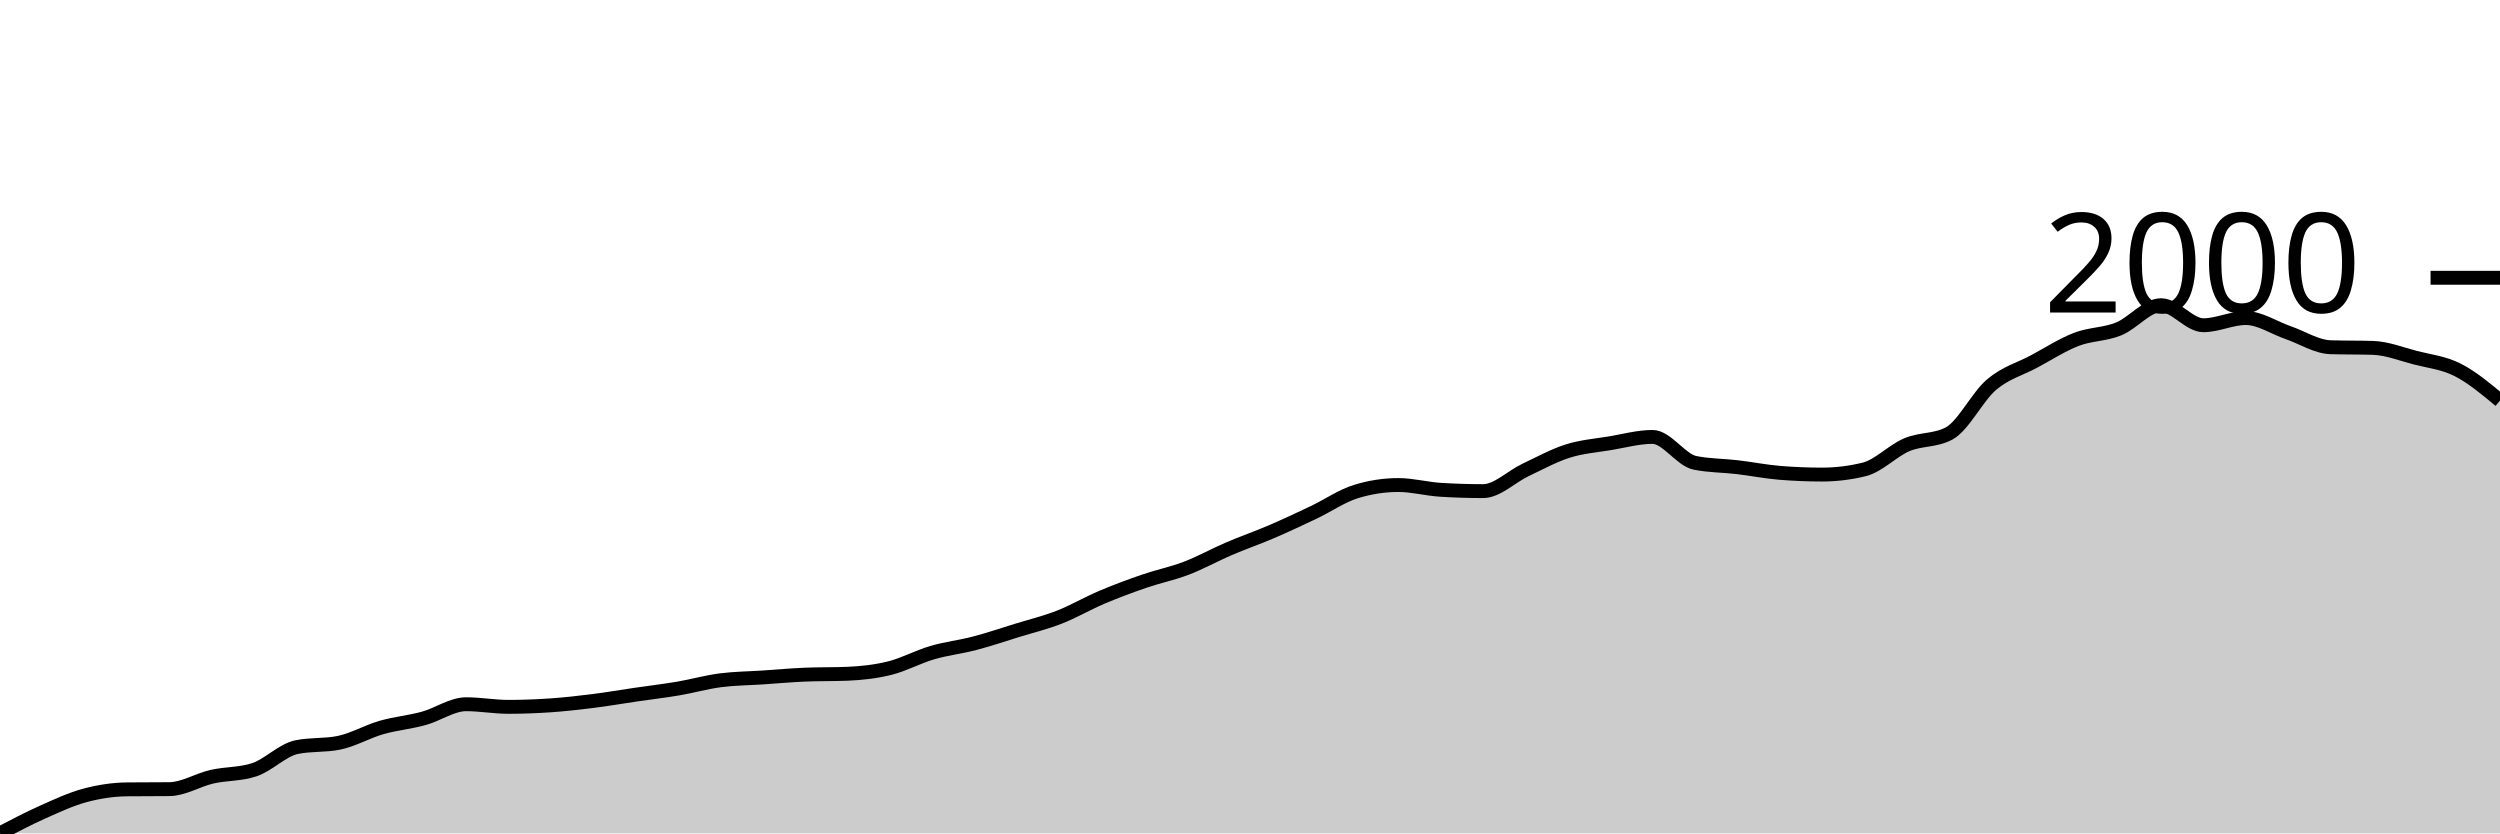
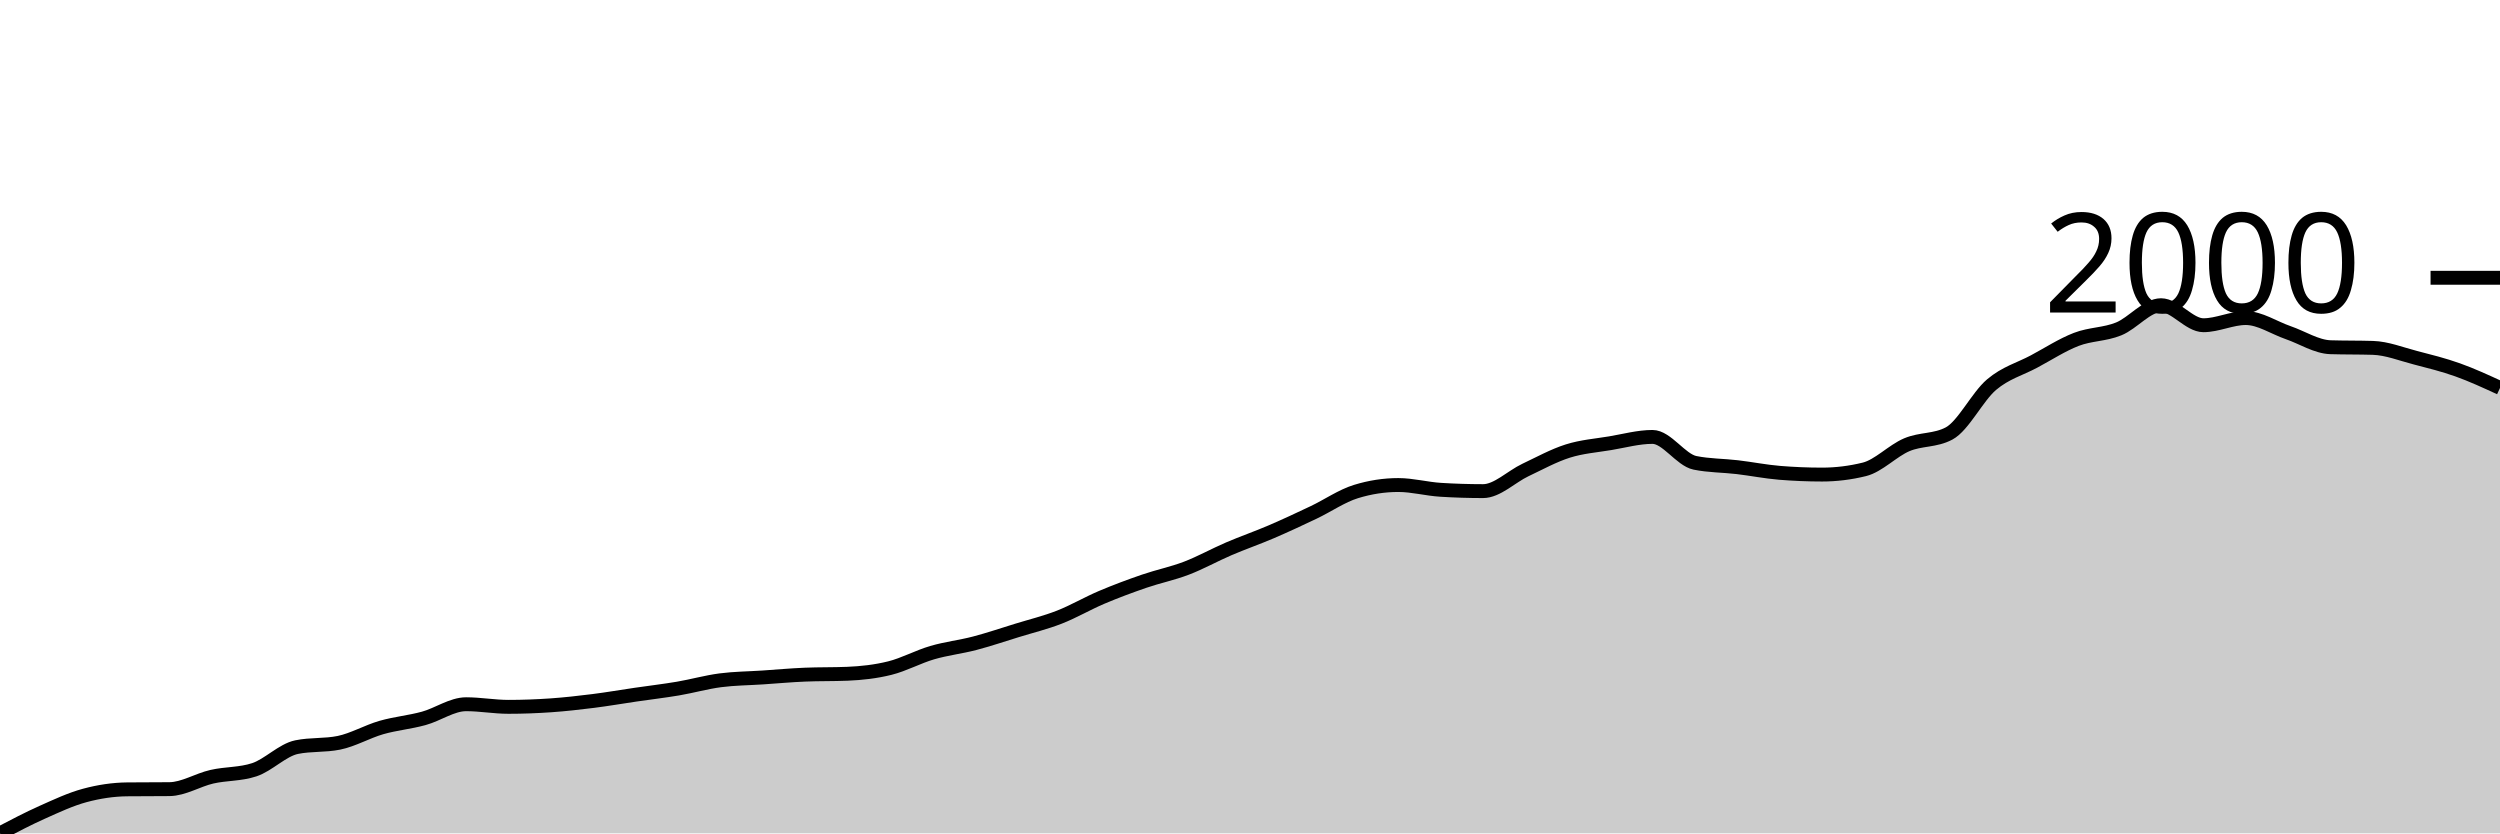
<svg xmlns="http://www.w3.org/2000/svg" viewBox="0 0 180 60">
  <g transform="translate(0,20)">
-     <path class="area" fill="rgba(0, 0, 0, 0.2)" d="M0,40C1.017,39.467,2.034,38.934,3.051,38.48C4.068,38.025,5.085,37.547,6.102,37.273C7.119,36.998,8.136,36.844,9.153,36.834C10.169,36.823,11.186,36.829,12.203,36.818C13.22,36.808,14.237,36.157,15.254,35.925C16.271,35.692,17.288,35.758,18.305,35.423C19.322,35.089,20.339,34.002,21.356,33.793C22.373,33.584,23.39,33.689,24.407,33.48C25.424,33.271,26.441,32.675,27.458,32.382C28.475,32.09,29.492,32.004,30.508,31.724C31.525,31.445,32.542,30.705,33.559,30.705C34.576,30.705,35.593,30.893,36.61,30.893C37.627,30.893,38.644,30.854,39.661,30.784C40.678,30.713,41.695,30.598,42.712,30.47C43.729,30.342,44.746,30.165,45.763,30.016C46.78,29.867,47.797,29.749,48.814,29.577C49.831,29.404,50.847,29.114,51.864,28.981C52.881,28.848,53.898,28.845,54.915,28.777C55.932,28.71,56.949,28.615,57.966,28.574C58.983,28.532,60,28.553,61.017,28.511C62.034,28.469,63.051,28.357,64.068,28.103C65.085,27.85,66.102,27.288,67.119,26.991C68.136,26.693,69.153,26.583,70.169,26.317C71.186,26.05,72.203,25.705,73.22,25.392C74.237,25.078,75.254,24.833,76.271,24.436C77.288,24.039,78.305,23.44,79.322,23.009C80.339,22.578,81.356,22.2,82.373,21.85C83.39,21.499,84.407,21.298,85.424,20.909C86.441,20.52,87.458,19.95,88.475,19.514C89.492,19.078,90.508,18.728,91.525,18.292C92.542,17.855,93.559,17.38,94.576,16.897C95.593,16.413,96.61,15.705,97.627,15.392C98.644,15.078,99.661,14.922,100.678,14.922C101.695,14.922,102.712,15.204,103.729,15.266C104.746,15.329,105.763,15.361,106.78,15.361C107.797,15.361,108.814,14.321,109.831,13.84C110.847,13.359,111.864,12.798,112.881,12.476C113.898,12.155,114.915,12.082,115.932,11.912C116.949,11.742,117.966,11.458,118.983,11.458C120,11.458,121.017,13.114,122.034,13.323C123.051,13.532,124.068,13.516,125.085,13.636C126.102,13.757,127.119,13.96,128.136,14.044C129.153,14.127,130.169,14.169,131.186,14.169C132.203,14.169,133.22,14.044,134.237,13.793C135.254,13.542,136.271,12.453,137.288,12.022C138.305,11.591,139.322,11.75,140.339,11.207C141.356,10.664,142.373,8.558,143.39,7.696C144.407,6.834,145.424,6.578,146.441,6.034C147.458,5.491,148.475,4.828,149.492,4.436C150.508,4.044,151.525,4.094,152.542,3.683C153.559,3.273,154.576,1.975,155.593,1.975C156.61,1.975,157.627,3.417,158.644,3.417C159.661,3.417,160.678,2.9,161.695,2.9C162.712,2.9,163.729,3.6,164.746,3.95C165.763,4.3,166.78,4.969,167.797,5C168.814,5.031,169.831,5.016,170.847,5.047C171.864,5.078,172.881,5.489,173.898,5.752C174.915,6.016,175.932,6.115,176.949,6.63C177.966,7.145,178.983,7.992,180,8.84L180,40C178.983,40,177.966,40,176.949,40C175.932,40,174.915,40,173.898,40C172.881,40,171.864,40,170.847,40C169.831,40,168.814,40,167.797,40C166.78,40,165.763,40,164.746,40C163.729,40,162.712,40,161.695,40C160.678,40,159.661,40,158.644,40C157.627,40,156.61,40,155.593,40C154.576,40,153.559,40,152.542,40C151.525,40,150.508,40,149.492,40C148.475,40,147.458,40,146.441,40C145.424,40,144.407,40,143.39,40C142.373,40,141.356,40,140.339,40C139.322,40,138.305,40,137.288,40C136.271,40,135.254,40,134.237,40C133.22,40,132.203,40,131.186,40C130.169,40,129.153,40,128.136,40C127.119,40,126.102,40,125.085,40C124.068,40,123.051,40,122.034,40C121.017,40,120,40,118.983,40C117.966,40,116.949,40,115.932,40C114.915,40,113.898,40,112.881,40C111.864,40,110.847,40,109.831,40C108.814,40,107.797,40,106.78,40C105.763,40,104.746,40,103.729,40C102.712,40,101.695,40,100.678,40C99.661,40,98.644,40,97.627,40C96.61,40,95.593,40,94.576,40C93.559,40,92.542,40,91.525,40C90.508,40,89.492,40,88.475,40C87.458,40,86.441,40,85.424,40C84.407,40,83.39,40,82.373,40C81.356,40,80.339,40,79.322,40C78.305,40,77.288,40,76.271,40C75.254,40,74.237,40,73.22,40C72.203,40,71.186,40,70.169,40C69.153,40,68.136,40,67.119,40C66.102,40,65.085,40,64.068,40C63.051,40,62.034,40,61.017,40C60,40,58.983,40,57.966,40C56.949,40,55.932,40,54.915,40C53.898,40,52.881,40,51.864,40C50.847,40,49.831,40,48.814,40C47.797,40,46.78,40,45.763,40C44.746,40,43.729,40,42.712,40C41.695,40,40.678,40,39.661,40C38.644,40,37.627,40,36.61,40C35.593,40,34.576,40,33.559,40C32.542,40,31.525,40,30.508,40C29.492,40,28.475,40,27.458,40C26.441,40,25.424,40,24.407,40C23.39,40,22.373,40,21.356,40C20.339,40,19.322,40,18.305,40C17.288,40,16.271,40,15.254,40C14.237,40,13.22,40,12.203,40C11.186,40,10.169,40,9.153,40C8.136,40,7.119,40,6.102,40C5.085,40,4.068,40,3.051,40C2.034,40,1.017,40,0,40Z" />
-     <path class="line" stroke="black" fill="none" d="M0,40C1.017,39.467,2.034,38.934,3.051,38.48C4.068,38.025,5.085,37.547,6.102,37.273C7.119,36.998,8.136,36.844,9.153,36.834C10.169,36.823,11.186,36.829,12.203,36.818C13.22,36.808,14.237,36.157,15.254,35.925C16.271,35.692,17.288,35.758,18.305,35.423C19.322,35.089,20.339,34.002,21.356,33.793C22.373,33.584,23.39,33.689,24.407,33.48C25.424,33.271,26.441,32.675,27.458,32.382C28.475,32.09,29.492,32.004,30.508,31.724C31.525,31.445,32.542,30.705,33.559,30.705C34.576,30.705,35.593,30.893,36.61,30.893C37.627,30.893,38.644,30.854,39.661,30.784C40.678,30.713,41.695,30.598,42.712,30.47C43.729,30.342,44.746,30.165,45.763,30.016C46.78,29.867,47.797,29.749,48.814,29.577C49.831,29.404,50.847,29.114,51.864,28.981C52.881,28.848,53.898,28.845,54.915,28.777C55.932,28.71,56.949,28.615,57.966,28.574C58.983,28.532,60,28.553,61.017,28.511C62.034,28.469,63.051,28.357,64.068,28.103C65.085,27.85,66.102,27.288,67.119,26.991C68.136,26.693,69.153,26.583,70.169,26.317C71.186,26.05,72.203,25.705,73.22,25.392C74.237,25.078,75.254,24.833,76.271,24.436C77.288,24.039,78.305,23.44,79.322,23.009C80.339,22.578,81.356,22.2,82.373,21.85C83.39,21.499,84.407,21.298,85.424,20.909C86.441,20.52,87.458,19.95,88.475,19.514C89.492,19.078,90.508,18.728,91.525,18.292C92.542,17.855,93.559,17.38,94.576,16.897C95.593,16.413,96.61,15.705,97.627,15.392C98.644,15.078,99.661,14.922,100.678,14.922C101.695,14.922,102.712,15.204,103.729,15.266C104.746,15.329,105.763,15.361,106.78,15.361C107.797,15.361,108.814,14.321,109.831,13.84C110.847,13.359,111.864,12.798,112.881,12.476C113.898,12.155,114.915,12.082,115.932,11.912C116.949,11.742,117.966,11.458,118.983,11.458C120,11.458,121.017,13.114,122.034,13.323C123.051,13.532,124.068,13.516,125.085,13.636C126.102,13.757,127.119,13.96,128.136,14.044C129.153,14.127,130.169,14.169,131.186,14.169C132.203,14.169,133.22,14.044,134.237,13.793C135.254,13.542,136.271,12.453,137.288,12.022C138.305,11.591,139.322,11.75,140.339,11.207C141.356,10.664,142.373,8.558,143.39,7.696C144.407,6.834,145.424,6.578,146.441,6.034C147.458,5.491,148.475,4.828,149.492,4.436C150.508,4.044,151.525,4.094,152.542,3.683C153.559,3.273,154.576,1.975,155.593,1.975C156.61,1.975,157.627,3.417,158.644,3.417C159.661,3.417,160.678,2.9,161.695,2.9C162.712,2.9,163.729,3.6,164.746,3.95C165.763,4.3,166.78,4.969,167.797,5C168.814,5.031,169.831,5.016,170.847,5.047C171.864,5.078,172.881,5.489,173.898,5.752C174.915,6.016,175.932,6.115,176.949,6.63C177.966,7.145,178.983,7.992,180,8.84" />
+     <path class="area" fill="rgba(0, 0, 0, 0.2)" d="M0,40C1.017,39.467,2.034,38.934,3.051,38.48C4.068,38.025,5.085,37.547,6.102,37.273C7.119,36.998,8.136,36.844,9.153,36.834C10.169,36.823,11.186,36.829,12.203,36.818C13.22,36.808,14.237,36.157,15.254,35.925C16.271,35.692,17.288,35.758,18.305,35.423C19.322,35.089,20.339,34.002,21.356,33.793C22.373,33.584,23.39,33.689,24.407,33.48C25.424,33.271,26.441,32.675,27.458,32.382C28.475,32.09,29.492,32.004,30.508,31.724C31.525,31.445,32.542,30.705,33.559,30.705C34.576,30.705,35.593,30.893,36.61,30.893C37.627,30.893,38.644,30.854,39.661,30.784C40.678,30.713,41.695,30.598,42.712,30.47C43.729,30.342,44.746,30.165,45.763,30.016C46.78,29.867,47.797,29.749,48.814,29.577C49.831,29.404,50.847,29.114,51.864,28.981C52.881,28.848,53.898,28.845,54.915,28.777C55.932,28.71,56.949,28.615,57.966,28.574C58.983,28.532,60,28.553,61.017,28.511C62.034,28.469,63.051,28.357,64.068,28.103C65.085,27.85,66.102,27.288,67.119,26.991C68.136,26.693,69.153,26.583,70.169,26.317C71.186,26.05,72.203,25.705,73.22,25.392C74.237,25.078,75.254,24.833,76.271,24.436C77.288,24.039,78.305,23.44,79.322,23.009C80.339,22.578,81.356,22.2,82.373,21.85C83.39,21.499,84.407,21.298,85.424,20.909C86.441,20.52,87.458,19.95,88.475,19.514C89.492,19.078,90.508,18.728,91.525,18.292C92.542,17.855,93.559,17.38,94.576,16.897C95.593,16.413,96.61,15.705,97.627,15.392C98.644,15.078,99.661,14.922,100.678,14.922C101.695,14.922,102.712,15.204,103.729,15.266C104.746,15.329,105.763,15.361,106.78,15.361C107.797,15.361,108.814,14.321,109.831,13.84C110.847,13.359,111.864,12.798,112.881,12.476C113.898,12.155,114.915,12.082,115.932,11.912C116.949,11.742,117.966,11.458,118.983,11.458C120,11.458,121.017,13.114,122.034,13.323C123.051,13.532,124.068,13.516,125.085,13.636C126.102,13.757,127.119,13.96,128.136,14.044C129.153,14.127,130.169,14.169,131.186,14.169C132.203,14.169,133.22,14.044,134.237,13.793C135.254,13.542,136.271,12.453,137.288,12.022C138.305,11.591,139.322,11.75,140.339,11.207C141.356,10.664,142.373,8.558,143.39,7.696C144.407,6.834,145.424,6.578,146.441,6.034C147.458,5.491,148.475,4.828,149.492,4.436C150.508,4.044,151.525,4.094,152.542,3.683C153.559,3.273,154.576,1.975,155.593,1.975C156.61,1.975,157.627,3.417,158.644,3.417C159.661,3.417,160.678,2.9,161.695,2.9C162.712,2.9,163.729,3.6,164.746,3.95C165.763,4.3,166.78,4.969,167.797,5C168.814,5.031,169.831,5.016,170.847,5.047C171.864,5.078,172.881,5.489,173.898,5.752C174.915,6.016,175.932,6.267,176.949,6.63C177.966,6.993,178.983,7.462,180,7.931L180,40C178.983,40,177.966,40,176.949,40C175.932,40,174.915,40,173.898,40C172.881,40,171.864,40,170.847,40C169.831,40,168.814,40,167.797,40C166.78,40,165.763,40,164.746,40C163.729,40,162.712,40,161.695,40C160.678,40,159.661,40,158.644,40C157.627,40,156.61,40,155.593,40C154.576,40,153.559,40,152.542,40C151.525,40,150.508,40,149.492,40C148.475,40,147.458,40,146.441,40C145.424,40,144.407,40,143.39,40C142.373,40,141.356,40,140.339,40C139.322,40,138.305,40,137.288,40C136.271,40,135.254,40,134.237,40C133.22,40,132.203,40,131.186,40C130.169,40,129.153,40,128.136,40C127.119,40,126.102,40,125.085,40C124.068,40,123.051,40,122.034,40C121.017,40,120,40,118.983,40C117.966,40,116.949,40,115.932,40C114.915,40,113.898,40,112.881,40C111.864,40,110.847,40,109.831,40C108.814,40,107.797,40,106.78,40C105.763,40,104.746,40,103.729,40C102.712,40,101.695,40,100.678,40C99.661,40,98.644,40,97.627,40C96.61,40,95.593,40,94.576,40C93.559,40,92.542,40,91.525,40C90.508,40,89.492,40,88.475,40C87.458,40,86.441,40,85.424,40C84.407,40,83.39,40,82.373,40C81.356,40,80.339,40,79.322,40C78.305,40,77.288,40,76.271,40C75.254,40,74.237,40,73.22,40C72.203,40,71.186,40,70.169,40C69.153,40,68.136,40,67.119,40C66.102,40,65.085,40,64.068,40C63.051,40,62.034,40,61.017,40C60,40,58.983,40,57.966,40C56.949,40,55.932,40,54.915,40C53.898,40,52.881,40,51.864,40C50.847,40,49.831,40,48.814,40C47.797,40,46.78,40,45.763,40C44.746,40,43.729,40,42.712,40C41.695,40,40.678,40,39.661,40C38.644,40,37.627,40,36.61,40C35.593,40,34.576,40,33.559,40C32.542,40,31.525,40,30.508,40C29.492,40,28.475,40,27.458,40C26.441,40,25.424,40,24.407,40C23.39,40,22.373,40,21.356,40C20.339,40,19.322,40,18.305,40C17.288,40,16.271,40,15.254,40C14.237,40,13.22,40,12.203,40C11.186,40,10.169,40,9.153,40C8.136,40,7.119,40,6.102,40C5.085,40,4.068,40,3.051,40C2.034,40,1.017,40,0,40Z" />
+     <path class="line" stroke="black" fill="none" d="M0,40C1.017,39.467,2.034,38.934,3.051,38.48C4.068,38.025,5.085,37.547,6.102,37.273C7.119,36.998,8.136,36.844,9.153,36.834C10.169,36.823,11.186,36.829,12.203,36.818C13.22,36.808,14.237,36.157,15.254,35.925C16.271,35.692,17.288,35.758,18.305,35.423C19.322,35.089,20.339,34.002,21.356,33.793C22.373,33.584,23.39,33.689,24.407,33.48C25.424,33.271,26.441,32.675,27.458,32.382C28.475,32.09,29.492,32.004,30.508,31.724C31.525,31.445,32.542,30.705,33.559,30.705C34.576,30.705,35.593,30.893,36.61,30.893C37.627,30.893,38.644,30.854,39.661,30.784C40.678,30.713,41.695,30.598,42.712,30.47C43.729,30.342,44.746,30.165,45.763,30.016C46.78,29.867,47.797,29.749,48.814,29.577C49.831,29.404,50.847,29.114,51.864,28.981C52.881,28.848,53.898,28.845,54.915,28.777C55.932,28.71,56.949,28.615,57.966,28.574C58.983,28.532,60,28.553,61.017,28.511C62.034,28.469,63.051,28.357,64.068,28.103C65.085,27.85,66.102,27.288,67.119,26.991C68.136,26.693,69.153,26.583,70.169,26.317C71.186,26.05,72.203,25.705,73.22,25.392C74.237,25.078,75.254,24.833,76.271,24.436C77.288,24.039,78.305,23.44,79.322,23.009C80.339,22.578,81.356,22.2,82.373,21.85C83.39,21.499,84.407,21.298,85.424,20.909C86.441,20.52,87.458,19.95,88.475,19.514C89.492,19.078,90.508,18.728,91.525,18.292C92.542,17.855,93.559,17.38,94.576,16.897C95.593,16.413,96.61,15.705,97.627,15.392C98.644,15.078,99.661,14.922,100.678,14.922C101.695,14.922,102.712,15.204,103.729,15.266C104.746,15.329,105.763,15.361,106.78,15.361C107.797,15.361,108.814,14.321,109.831,13.84C110.847,13.359,111.864,12.798,112.881,12.476C113.898,12.155,114.915,12.082,115.932,11.912C116.949,11.742,117.966,11.458,118.983,11.458C120,11.458,121.017,13.114,122.034,13.323C123.051,13.532,124.068,13.516,125.085,13.636C126.102,13.757,127.119,13.96,128.136,14.044C129.153,14.127,130.169,14.169,131.186,14.169C132.203,14.169,133.22,14.044,134.237,13.793C135.254,13.542,136.271,12.453,137.288,12.022C138.305,11.591,139.322,11.75,140.339,11.207C141.356,10.664,142.373,8.558,143.39,7.696C144.407,6.834,145.424,6.578,146.441,6.034C147.458,5.491,148.475,4.828,149.492,4.436C150.508,4.044,151.525,4.094,152.542,3.683C153.559,3.273,154.576,1.975,155.593,1.975C156.61,1.975,157.627,3.417,158.644,3.417C159.661,3.417,160.678,2.9,161.695,2.9C162.712,2.9,163.729,3.6,164.746,3.95C165.763,4.3,166.78,4.969,167.797,5C168.814,5.031,169.831,5.016,170.847,5.047C171.864,5.078,172.881,5.489,173.898,5.752C174.915,6.016,175.932,6.267,176.949,6.63C177.966,6.993,178.983,7.462,180,7.931" />
    <path class="axis-ceiling" stroke-width="1" stroke="black" fill="none" d="M175,0L180,0" />
    <text class="axis-ceiling-label" font-family="sans-serif" text-anchor="end" font-size="10px" x="170" y="2.5">2000</text>
  </g>
</svg>
